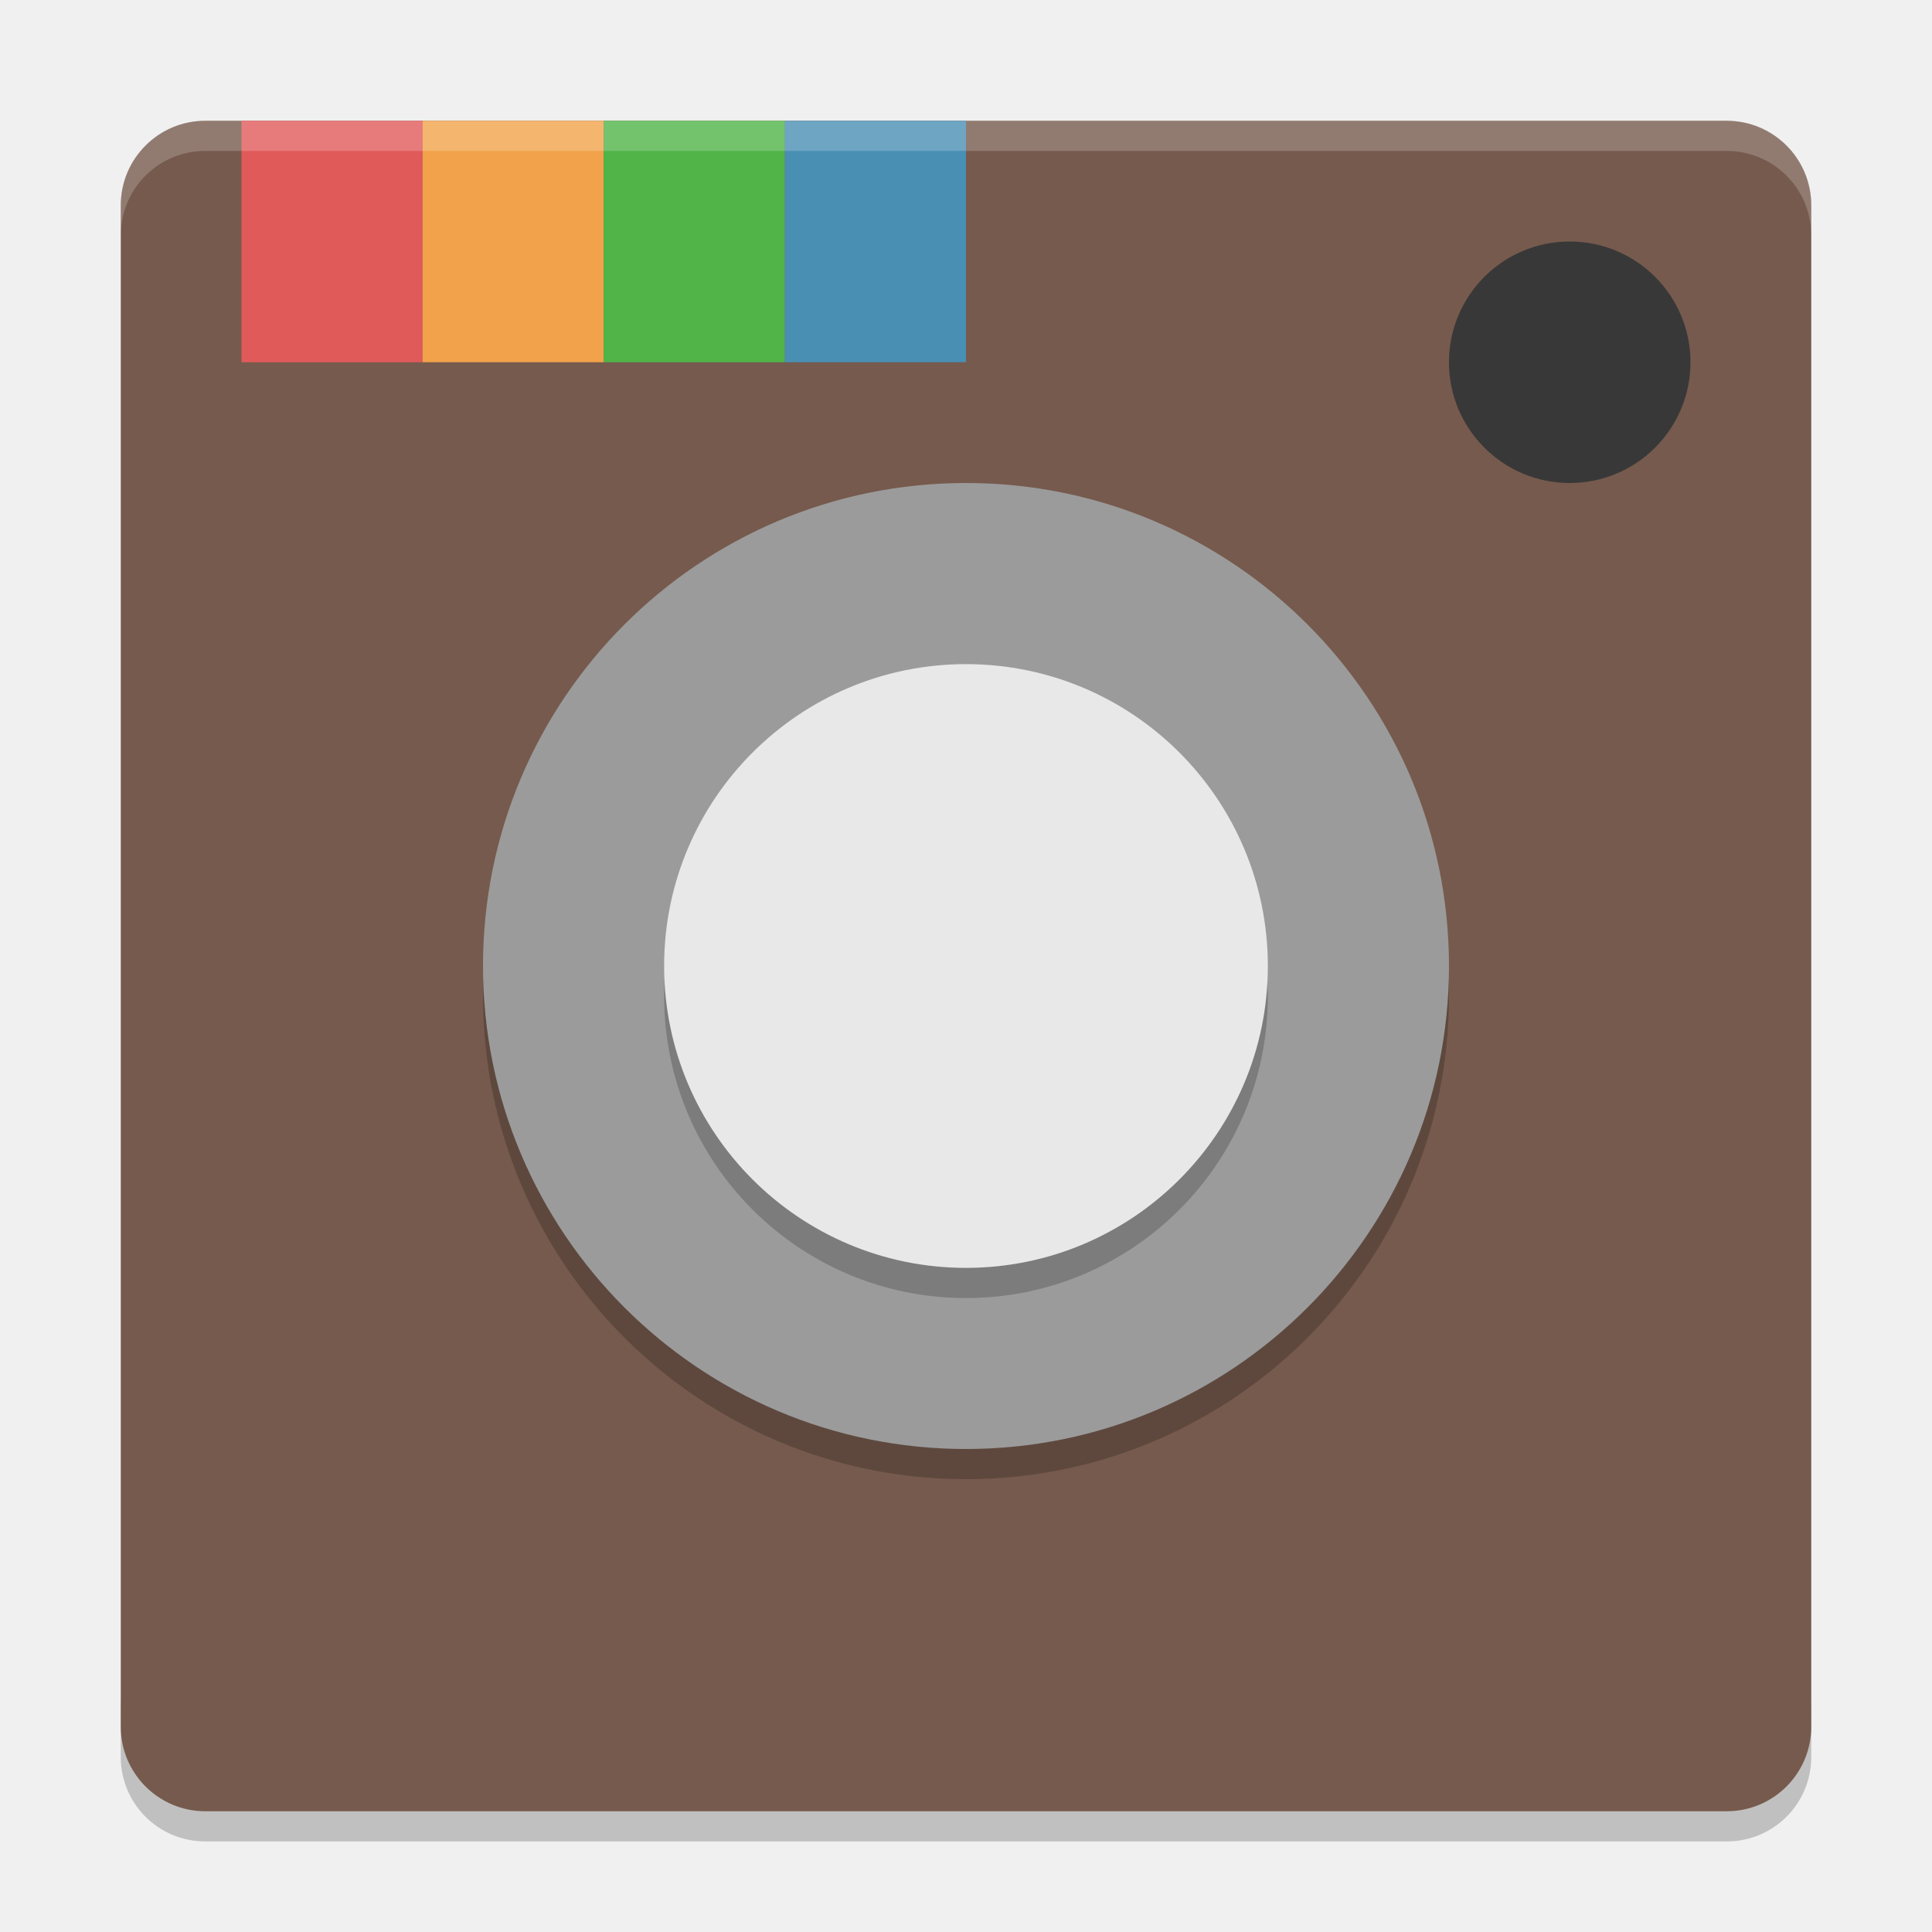
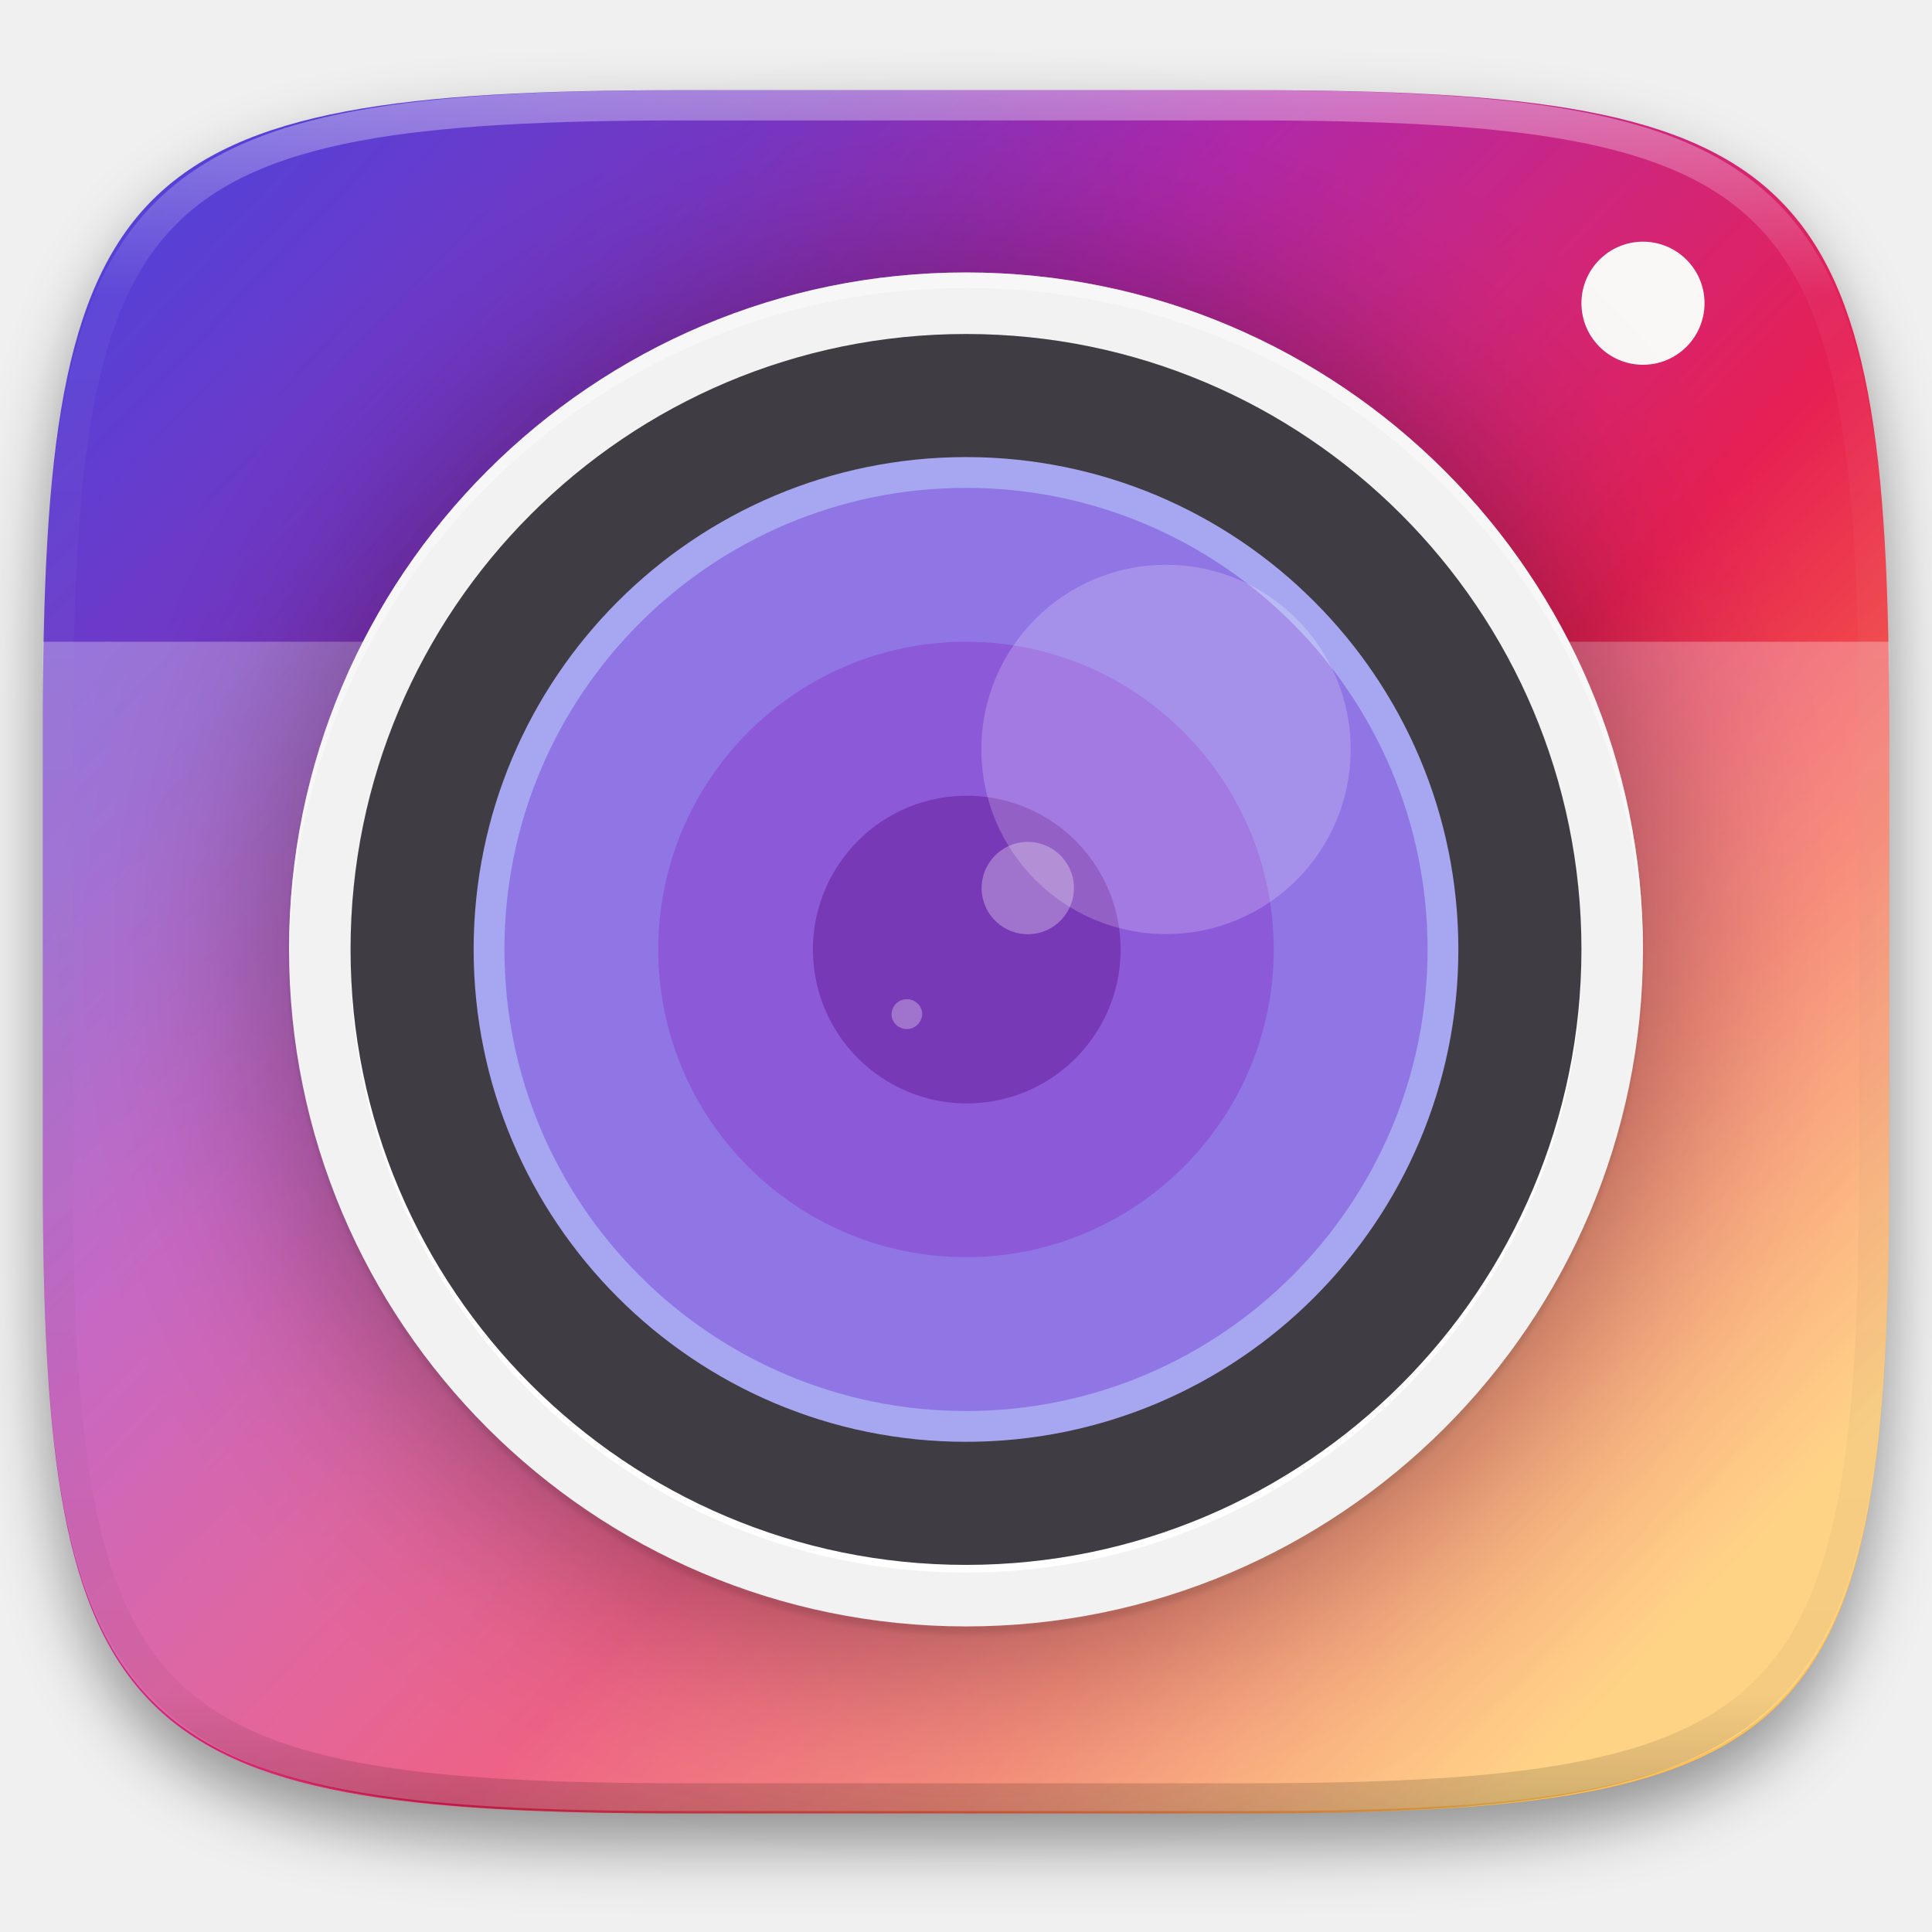
- <svg xmlns="http://www.w3.org/2000/svg" width="64" height="64" version="1">
-   <path style="opacity:0.2" d="m 4,56.2 0,2 c 0,1.55 1.25,2.8 2.801,2.8 L 57.2,61 C 58.75,61 60,59.75 60,58.2 l 0,-2 c 0,1.55 -1.25,2.8 -2.8,2.8 l -50.399,0 c -1.55,0 -2.8,-1.25 -2.8,-2.8 z" />
-   <rect style="fill:#765a4d" width="55.999" height="55.999" x="-60" y="-60" rx="2.8" ry="2.8" transform="matrix(0,-1,-1,0,0,0)" />
-   <rect style="fill:#e15a5a" width="6" height="8" x="8" y="4" />
-   <rect style="fill:#f1a24a" width="6" height="8" x="14" y="4" />
-   <rect style="fill:#50b449" width="6" height="8" x="20" y="4" />
-   <rect style="fill:#498fb4" width="6" height="8" x="26" y="4" />
-   <path style="fill:#383838" d="M 51.999,8 A 4,4 0 0 1 55.999,12 4,4 0 0 1 51.999,16 4,4 0 0 1 47.999,12 4,4 0 0 1 51.999,8 Z" />
-   <path style="opacity:0.2" d="M 32,17.001 A 16,16 0 0 1 47.999,33 16,16 0 0 1 32,49 16,16 0 0 1 16,33 16,16 0 0 1 32,17.001 Z" />
-   <path style="fill:#9b9b9b" d="M 32,16 A 16,16 0 0 1 47.999,32 16,16 0 0 1 32,48 16,16 0 0 1 16,32 16,16 0 0 1 32,16 Z" />
-   <path style="opacity:0.2" d="M 32,23.001 A 10,10 0 0 0 22,33 10,10 0 0 0 32,43 10,10 0 0 0 41.999,33 10,10 0 0 0 32,23.001 Z" />
-   <path style="fill:#e8e8e8" d="M 32,22 A 10,10 0 0 0 22,32 10,10 0 0 0 32,42 10,10 0 0 0 41.999,32 10,10 0 0 0 32,22 Z" />
-   <path style="opacity:0.2;fill:#ffffff" d="M 6.801 4 C 5.25 4 4 5.25 4 6.801 L 4 7.801 C 4 6.25 5.25 5 6.801 5 L 57.199 5 C 58.749 5 60 6.25 60 7.801 L 60 6.801 C 60 5.25 58.749 4 57.199 4 L 6.801 4 z" />
+ <svg xmlns="http://www.w3.org/2000/svg" style="isolation:isolate" width="256" height="256">
+   <g filter="url(#a)">
+     <linearGradient id="b" x1=".073" y1=".052" x2=".936" y2=".821" gradientTransform="matrix(244.648 0 0 228.338 5.676 11.947)" gradientUnits="userSpaceOnUse">
+       <stop offset="0%" stop-color="#5441d7" />
+       <stop offset="18.915%" stop-color="#7637c4" />
+       <stop offset="35.865%" stop-color="#b028aa" />
+       <stop offset="49.818%" stop-color="#ce267e" />
+       <stop offset="64.165%" stop-color="#e62053" />
+       <stop offset="80.781%" stop-color="#f65e45" />
+       <stop offset="100%" stop-color="#fec053" />
+     </linearGradient>
+     <path d="M165.685 11.947c74.055 0 84.639 10.557 84.639 84.544v59.251c0 73.986-10.584 84.543-84.639 84.543h-75.37c-74.055 0-84.639-10.557-84.639-84.543V96.491c0-73.987 10.584-84.544 84.639-84.544h75.37z" fill="url(#b)" />
+   </g>
+   <defs>
+     <filter id="a" x="-200%" y="-200%" width="400%" height="400%" filterUnits="objectBoundingBox" color-interpolation-filters="sRGB">
+       <feGaussianBlur in="SourceGraphic" stdDeviation="4.294" />
+       <feOffset dy="4" result="pf_100_offsetBlur" />
+       <feFlood flood-color="#000" flood-opacity=".4" />
+       <feComposite in2="pf_100_offsetBlur" operator="in" result="pf_100_dropShadow" />
+       <feBlend in="SourceGraphic" in2="pf_100_dropShadow" />
+     </filter>
+   </defs>
+   <path d="M5.676 85.032v70.4c0 73.986 10.584 84.543 84.639 84.543h75.37c74.055 0 84.639-10.557 84.639-84.543v-70.4H5.676z" fill="#FFF" opacity=".3" />
+   <circle vector-effect="non-scaling-stroke" cx="217.704" cy="40.179" r="8.155" fill="#FAF8F6" />
+   <defs>
+     <filter id="c" x="-200%" y="-200%" width="400%" height="400%" filterUnits="objectBoundingBox" color-interpolation-filters="sRGB">
+       <feGaussianBlur stdDeviation=".324" />
+     </filter>
+   </defs>
+   <path d="M128 216.53c49.509 0 89.704-40.195 89.704-89.704 0-49.509-40.195-89.704-89.704-89.704-49.509 0-89.704 40.195-89.704 89.704 0 49.509 40.195 89.704 89.704 89.704z" fill-opacity=".996" opacity=".1" filter="url(#c)" />
+   <g opacity=".4" filter="url(#d)">
+     <linearGradient id="e" y1=".5" x2="1" y2=".5" gradientTransform="matrix(0 -179.408 -179.408 0 217.704 216.53)" gradientUnits="userSpaceOnUse">
+       <stop offset="0%" />
+       <stop offset="73.295%" />
+       <stop offset="100%" />
+     </linearGradient>
+     <path d="M128 216.53c49.509 0 89.704-40.195 89.704-89.704 0-49.509-40.195-89.704-89.704-89.704-49.509 0-89.704 40.195-89.704 89.704 0 49.509 40.195 89.704 89.704 89.704z" fill="url(#e)" />
+   </g>
+   <defs>
+     <filter id="d" x="-200%" y="-200%" width="400%" height="400%" filterUnits="objectBoundingBox" color-interpolation-filters="sRGB">
+       <feGaussianBlur stdDeviation="14.08" />
+     </filter>
+   </defs>
+   <path d="M128 215.51c49.509 0 89.704-40.195 89.704-89.704 0-49.509-40.195-89.704-89.704-89.704-49.509 0-89.704 40.195-89.704 89.704 0 49.509 40.195 89.704 89.704 89.704z" fill="#F2F2F2" />
+   <path d="M128 208.375c45.008 0 81.549-36.54 81.549-81.549 0-45.008-36.54-81.549-81.549-81.549-45.008 0-81.549 36.54-81.549 81.549 0 45.008 36.54 81.549 81.549 81.549z" fill="#FFF" />
+   <path d="M128 207.355c45.008 0 81.549-36.54 81.549-81.549 0-45.008-36.54-81.549-81.549-81.549-45.008 0-81.549 36.54-81.549 81.549 0 45.008 36.54 81.549 81.549 81.549z" fill="#46444A" />
+   <g opacity=".1">
+     <radialGradient id="f" fx="-.5" fy=".5" cx="-.5" cy=".5" r="96" gradientTransform="matrix(0 163.1 -163.098 0 46.451 44.256)" gradientUnits="userSpaceOnUse">
+       <stop offset="0%" />
+       <stop offset="100%" />
+       <stop offset="100%" />
+       <stop offset="100%" />
+     </radialGradient>
+     <path d="M127.999 44.256c-45.038.001-81.549 36.512-81.548 81.55-.001 45.039 36.51 81.55 81.548 81.55a81.544 81.544 0 0 0 81.55-81.55 81.546 81.546 0 0 0-81.55-81.55zm0 29.177c28.925 0 52.373 23.448 52.373 52.373 0 28.925-23.448 52.374-52.373 52.374-28.925 0-52.373-23.449-52.373-52.374s23.448-52.373 52.373-52.373z" fill="url(#f)" />
+   </g>
+   <path d="M128 191.046c36.007 0 65.24-29.233 65.24-65.24 0-36.007-29.233-65.24-65.24-65.24-36.007 0-65.24 29.233-65.24 65.24 0 36.007 29.233 65.24 65.24 65.24z" fill="#A7A7F1" />
+   <path d="M128 186.968c33.756 0 61.162-27.406 61.162-61.162S161.756 64.644 128 64.644 66.838 92.05 66.838 125.806 94.244 186.968 128 186.968z" fill="#8F76E4" />
+   <path d="M128 166.581c22.504 0 40.775-18.27 40.775-40.775 0-22.504-18.27-40.775-40.775-40.775-22.504 0-40.775 18.27-40.775 40.775 0 22.504 18.27 40.775 40.775 40.775z" fill="#8C59D9" />
+   <path d="M130.94 146.01c11.143-1.565 18.918-11.882 17.352-23.025-1.566-11.142-11.883-18.917-23.025-17.351-11.143 1.565-18.918 11.883-17.352 23.025 1.566 11.143 11.883 18.918 23.025 17.352z" fill="#7839B7" />
+   <path d="M130.13 118.525a6.119 6.119 0 0 1 5.206-6.908 6.119 6.119 0 0 1 6.908 5.205 6.119 6.119 0 0 1-5.206 6.908 6.119 6.119 0 0 1-6.907-5.205zM118.144 134.663a2.04 2.04 0 0 1 4.038-.57 2.04 2.04 0 0 1-4.038.57z" fill="#FFF" opacity=".3" />
+   <circle vector-effect="non-scaling-stroke" cx="154.504" cy="99.303" r="24.465" fill="#FFF" opacity=".2" />
+   <path d="M128 36.102c-49.542 0-89.703 40.162-89.704 89.704.012.282.026.565.041.846C38.99 77.593 78.936 38.159 128 38.141c49.198.02 89.199 39.663 89.663 88.858.016-.398.03-.795.041-1.193-.001-49.542-40.162-89.703-89.704-89.704z" fill="#FFF" opacity=".4" />
+   <g opacity=".4">
+     <linearGradient id="g" x1=".517" x2=".517" y2="1" gradientTransform="matrix(244.65 0 0 228.34 5.68 11.95)" gradientUnits="userSpaceOnUse">
+       <stop offset="0%" stop-color="#fff" />
+       <stop offset="12.5%" stop-opacity=".098" stop-color="#fff" />
+       <stop offset="92.5%" stop-opacity=".098" />
+       <stop offset="100%" stop-opacity=".498" />
+     </linearGradient>
+     <path d="M165.068 11.951c4.328-.01 8.656.04 12.984.138 3.875.078 7.75.226 11.626.452 3.453.196 6.905.481 10.348.854 3.06.335 6.118.786 9.148 1.346a80.47 80.47 0 0 1 8.046 1.916 53.64 53.64 0 0 1 7.023 2.584 40.413 40.413 0 0 1 6.06 3.35 35.176 35.176 0 0 1 5.134 4.215 35.072 35.072 0 0 1 4.22 5.119 41.692 41.692 0 0 1 3.363 6.042 55.982 55.982 0 0 1 2.597 7.005 80.224 80.224 0 0 1 1.918 8.037 124.43 124.43 0 0 1 1.348 9.127c.374 3.439.659 6.878.856 10.326.226 3.861.373 7.732.462 11.593.088 4.323.138 8.646.128 12.96v58.21c.01 4.324-.04 8.637-.128 12.96a325.177 325.177 0 0 1-.462 11.593 200.984 200.984 0 0 1-.856 10.326 124.691 124.691 0 0 1-1.348 9.137 80.687 80.687 0 0 1-1.918 8.027 55.414 55.414 0 0 1-2.597 7.005 41.18 41.18 0 0 1-3.364 6.042 34.559 34.559 0 0 1-4.22 5.119 35.177 35.177 0 0 1-5.134 4.215 40.412 40.412 0 0 1-6.059 3.35 55.138 55.138 0 0 1-7.023 2.594 77.806 77.806 0 0 1-8.046 1.906 120 120 0 0 1-9.148 1.346c-3.443.373-6.895.658-10.348.854-3.875.226-7.75.374-11.626.462-4.328.088-8.656.138-12.984.128H90.942c-4.328.01-8.656-.04-12.984-.128a328.387 328.387 0 0 1-11.626-.462 203.003 203.003 0 0 1-10.348-.854 120 120 0 0 1-9.148-1.346 77.806 77.806 0 0 1-8.046-1.906 55.139 55.139 0 0 1-7.023-2.594 40.413 40.413 0 0 1-6.06-3.35 35.176 35.176 0 0 1-5.134-4.215 34.56 34.56 0 0 1-4.22-5.119 41.183 41.183 0 0 1-3.363-6.042 55.415 55.415 0 0 1-2.597-7.005 80.682 80.682 0 0 1-1.918-8.027 124.688 124.688 0 0 1-1.348-9.137 200.993 200.993 0 0 1-.856-10.326 325.212 325.212 0 0 1-.462-11.593 569.197 569.197 0 0 1-.128-12.96v-58.21c-.01-4.314.04-8.637.128-12.96.089-3.86.236-7.732.462-11.593.197-3.448.482-6.887.856-10.326.335-3.055.787-6.101 1.348-9.127a80.219 80.219 0 0 1 1.918-8.037 55.983 55.983 0 0 1 2.597-7.005 41.695 41.695 0 0 1 3.364-6.042 35.072 35.072 0 0 1 4.22-5.119 35.176 35.176 0 0 1 5.134-4.215 40.413 40.413 0 0 1 6.059-3.35 53.64 53.64 0 0 1 7.023-2.584 80.47 80.47 0 0 1 8.046-1.916 125.11 125.11 0 0 1 9.148-1.346c3.443-.373 6.895-.658 10.348-.854 3.875-.226 7.75-.374 11.626-.452 4.328-.098 8.656-.148 12.984-.138h74.126zm.01 4.009c4.298-.01 8.597.039 12.895.127 3.827.089 7.653.236 11.48.452 3.383.197 6.766.472 10.13.845 2.971.315 5.932.747 8.863 1.297a75.943 75.943 0 0 1 7.653 1.818 50.493 50.493 0 0 1 6.501 2.397 37.038 37.038 0 0 1 5.47 3.026 30.383 30.383 0 0 1 4.524 3.724 31.05 31.05 0 0 1 3.738 4.519 37.271 37.271 0 0 1 3.03 5.443 51.46 51.46 0 0 1 2.4 6.494 75.563 75.563 0 0 1 1.829 7.634c.54 2.928.974 5.875 1.298 8.842.374 3.36.65 6.73.846 10.11.217 3.822.374 7.634.453 11.456.088 4.293.137 8.577.137 12.87v58.212c0 4.293-.049 8.577-.137 12.87a317.503 317.503 0 0 1-.453 11.456c-.196 3.38-.472 6.75-.846 10.12a121.689 121.689 0 0 1-1.298 8.832 75.562 75.562 0 0 1-1.83 7.634 50.902 50.902 0 0 1-2.4 6.494 36.767 36.767 0 0 1-3.03 5.443 30.615 30.615 0 0 1-3.737 4.53 30.938 30.938 0 0 1-4.525 3.713 37.038 37.038 0 0 1-5.469 3.026 49.07 49.07 0 0 1-6.501 2.397 75.942 75.942 0 0 1-7.653 1.818c-2.931.55-5.892.982-8.863 1.306-3.364.364-6.747.649-10.13.836-3.827.216-7.653.373-11.48.452-4.298.098-8.597.137-12.895.137H90.932c-4.298 0-8.597-.04-12.895-.137a320.093 320.093 0 0 1-11.48-.452 193.696 193.696 0 0 1-10.13-.836 116.71 116.71 0 0 1-8.863-1.306 75.942 75.942 0 0 1-7.653-1.818 49.07 49.07 0 0 1-6.501-2.397 37.038 37.038 0 0 1-5.47-3.026 30.938 30.938 0 0 1-4.524-3.714 30.615 30.615 0 0 1-3.738-4.529 36.766 36.766 0 0 1-3.03-5.443 50.903 50.903 0 0 1-2.4-6.494 75.567 75.567 0 0 1-1.829-7.634 121.69 121.69 0 0 1-1.298-8.832c-.374-3.37-.65-6.74-.846-10.12a317.535 317.535 0 0 1-.453-11.456 623.851 623.851 0 0 1-.137-12.87V97.014c0-4.293.049-8.577.137-12.87.079-3.822.236-7.634.453-11.456.197-3.38.472-6.75.846-10.11.324-2.967.757-5.914 1.298-8.842a75.568 75.568 0 0 1 1.83-7.634 51.46 51.46 0 0 1 2.4-6.494 37.27 37.27 0 0 1 3.03-5.443 31.05 31.05 0 0 1 3.737-4.52 30.384 30.384 0 0 1 4.525-3.723 37.039 37.039 0 0 1 5.469-3.026 50.494 50.494 0 0 1 6.501-2.397 75.943 75.943 0 0 1 7.653-1.818c2.931-.55 5.892-.982 8.863-1.297 3.364-.373 6.747-.648 10.13-.845a344.71 344.71 0 0 1 11.48-.452c4.298-.088 8.597-.137 12.895-.127H165.078z" fill-rule="evenodd" fill="url(#g)" />
+   </g>
</svg>
